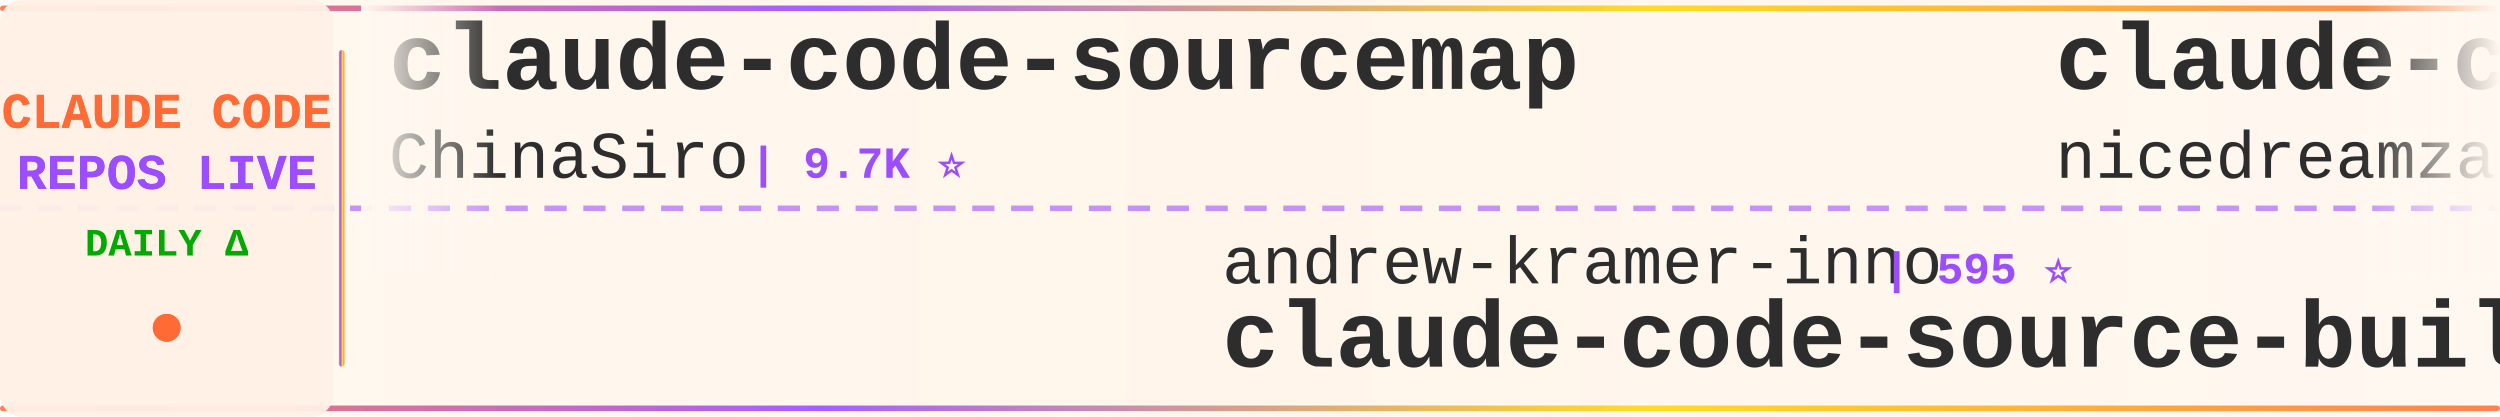
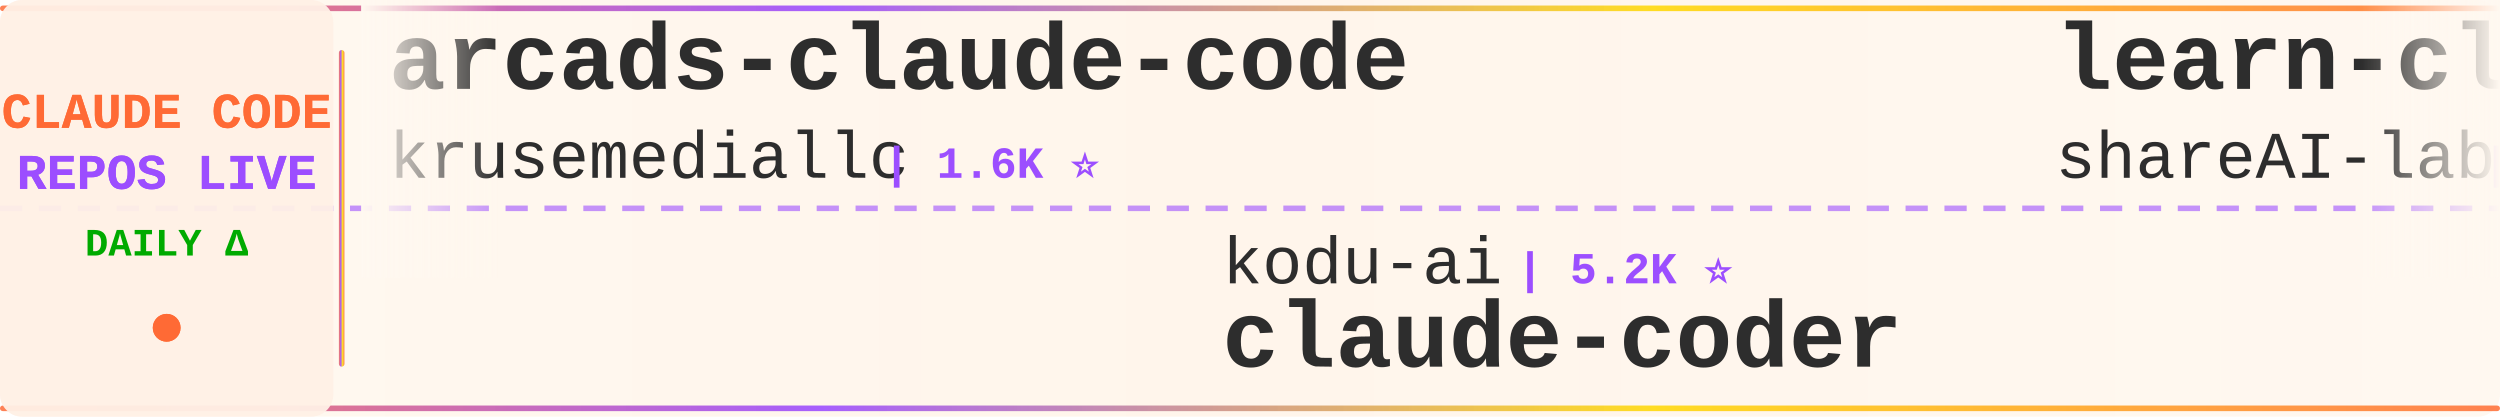
<svg xmlns="http://www.w3.org/2000/svg" width="900" height="150">
  <defs>
    <linearGradient id="tickerBg" x1="0%" y1="0%" x2="100%" y2="0%">
      <stop offset="0%" style="stop-color:#fff8f0;stop-opacity:0.98" />
      <stop offset="50%" style="stop-color:#fff5eb;stop-opacity:1" />
      <stop offset="100%" style="stop-color:#fff8f0;stop-opacity:0.98" />
    </linearGradient>
    <linearGradient id="borderGrad" x1="0%" y1="0%" x2="100%" y2="0%">
      <stop offset="0%" style="stop-color:#FF6B35;stop-opacity:0.85">
        <animate attributeName="stop-opacity" values="0.85;1;0.85" dur="2s" repeatCount="indefinite" />
      </stop>
      <stop offset="33%" style="stop-color:#9C4EFF;stop-opacity:0.9">
        <animate attributeName="stop-opacity" values="0.9;1;0.9" dur="2.2s" repeatCount="indefinite" />
      </stop>
      <stop offset="66%" style="stop-color:#FFD700;stop-opacity:0.85">
        <animate attributeName="stop-opacity" values="0.85;1;0.85" dur="1.8s" repeatCount="indefinite" />
      </stop>
      <stop offset="100%" style="stop-color:#FF6B35;stop-opacity:0.85">
        <animate attributeName="stop-opacity" values="0.85;1;0.85" dur="2s" repeatCount="indefinite" />
      </stop>
    </linearGradient>
    <filter id="textGlow">
      <feGaussianBlur stdDeviation="0.15" result="coloredBlur" />
      <feMerge>
        <feMergeNode in="coloredBlur" />
        <feMergeNode in="SourceGraphic" />
      </feMerge>
    </filter>
    <filter id="metricGlow">
      <feGaussianBlur stdDeviation="0.2" result="coloredBlur" />
      <feMerge>
        <feMergeNode in="coloredBlur" />
        <feMergeNode in="SourceGraphic" />
      </feMerge>
    </filter>
    <linearGradient id="leftFade" x1="0%" y1="0%" x2="100%" y2="0%">
      <stop offset="0%" style="stop-color:#fff8f0;stop-opacity:1" />
      <stop offset="100%" style="stop-color:#fff8f0;stop-opacity:0" />
    </linearGradient>
    <linearGradient id="rightFade" x1="0%" y1="0%" x2="100%" y2="0%">
      <stop offset="0%" style="stop-color:#fff8f0;stop-opacity:0" />
      <stop offset="100%" style="stop-color:#fff8f0;stop-opacity:1" />
    </linearGradient>
  </defs>
  <rect width="900" height="150" fill="url(#tickerBg)" rx="8" />
  <rect x="0" y="2" width="900" height="2" fill="url(#borderGrad)" rx="1" />
  <rect x="0" y="146" width="900" height="2" fill="url(#borderGrad)" rx="1" />
  <line x1="0" y1="75" x2="900" y2="75" stroke="#9C4EFF" stroke-width="2" stroke-dasharray="8 6" opacity="0.6" />
  <rect x="0" y="0" width="120" height="150" fill="#fff0e6" opacity="0.95" rx="8" />
  <text x="60" y="46" font-family="'Courier New', monospace" font-size="18" font-weight="bold" fill="#FF6B35" text-anchor="middle" filter="url(#textGlow)">
    CLAUDE CODE
  </text>
  <text x="60" y="68" font-family="'Courier New', monospace" font-size="18" font-weight="bold" fill="#9C4EFF" text-anchor="middle" filter="url(#textGlow)">
    REPOS LIVE
  </text>
  <text x="60" y="92" font-family="'Courier New', monospace" font-size="14" font-weight="bold" fill="#00aa00" text-anchor="middle">
    DAILY Δ
  </text>
  <circle cx="60" cy="118" r="5" fill="#FF6B35" filter="url(#metricGlow)">
    <animate attributeName="r" values="4;6;4" dur="1.5s" repeatCount="indefinite" />
    <animate attributeName="opacity" values="0.6;1;0.6" dur="1.5s" repeatCount="indefinite" />
  </circle>
  <rect x="122" y="18" width="2" height="114" fill="url(#borderGrad)" rx="1" />
  <clipPath id="tickerClip">
    <rect x="130" y="0" width="770" height="150" />
  </clipPath>
  <g clip-path="url(#tickerClip)">
    <g id="tickerItems">
      <animateTransform attributeName="transform" attributeType="XML" type="translate" from="0 0" to="-3000 0" dur="54s" repeatCount="indefinite" />
      <g transform="translate(0, 0)">
-         <text x="140" y="32" font-family="'Courier New', monospace" font-size="34" font-weight="bold" fill="#2d2d2d">claude-code-sourcemap</text>
-         <text x="140" y="64" font-family="'Courier New', monospace" font-size="24" font-weight="normal" fill="#2d2d2d" opacity="1.0">ChinaSiro</text>
-         <text x="270" y="64" font-family="'Courier New', monospace" font-size="16" font-weight="bold" fill="#9C4EFF"> | 9.7K ⭐</text>
+         <text x="140" y="32" font-family="'Courier New', monospace" font-size="34" font-weight="bold" fill="#2d2d2d">arcads-claude-code</text>
+         <text x="140" y="64" font-family="'Courier New', monospace" font-size="24" font-weight="normal" fill="#2d2d2d" opacity="1.0">krusemediallc</text>
+         <text x="318" y="64" font-family="'Courier New', monospace" font-size="16" font-weight="bold" fill="#9C4EFF"> | 1.6K ⭐</text>
      </g>
      <g transform="translate(300, 0)">
-         <text x="140" y="102" font-family="'Courier New', monospace" font-size="24" font-weight="normal" fill="#2d2d2d" opacity="1.0">andrew-kramer-inno</text>
-         <text x="378" y="102" font-family="'Courier New', monospace" font-size="16" font-weight="bold" fill="#9C4EFF"> | 595 ⭐</text>
-         <text x="140" y="132" font-family="'Courier New', monospace" font-size="34" font-weight="bold" fill="#2d2d2d">claude-code-source-build</text>
+         <text x="140" y="102" font-family="'Courier New', monospace" font-size="24" font-weight="normal" fill="#2d2d2d" opacity="1.0">kodu-ai</text>
+         <text x="246" y="102" font-family="'Courier New', monospace" font-size="16" font-weight="bold" fill="#9C4EFF"> | 5.2K ⭐</text>
+         <text x="140" y="132" font-family="'Courier New', monospace" font-size="34" font-weight="bold" fill="#2d2d2d">claude-coder</text>
      </g>
      <g transform="translate(600, 0)">
-         <text x="140" y="32" font-family="'Courier New', monospace" font-size="34" font-weight="bold" fill="#2d2d2d">claude-code-local</text>
-         <text x="140" y="64" font-family="'Courier New', monospace" font-size="24" font-weight="normal" fill="#2d2d2d" opacity="1.0">nicedreamzapp</text>
-         <text x="318" y="64" font-family="'Courier New', monospace" font-size="16" font-weight="bold" fill="#9C4EFF"> | 3.3K ⭐ +2</text>
+         <text x="140" y="32" font-family="'Courier New', monospace" font-size="34" font-weight="bold" fill="#2d2d2d">learn-claude-code</text>
+         <text x="140" y="64" font-family="'Courier New', monospace" font-size="24" font-weight="normal" fill="#2d2d2d" opacity="1.0">shareAI-lab</text>
+         <text x="294" y="64" font-family="'Courier New', monospace" font-size="16" font-weight="bold" fill="#9C4EFF"> | 77.9K ⭐ +22</text>
      </g>
      <g transform="translate(900, 0)">
        <text x="140" y="102" font-family="'Courier New', monospace" font-size="24" font-weight="normal" fill="#2d2d2d" opacity="1.0">ponponon</text>
        <text x="258" y="102" font-family="'Courier New', monospace" font-size="16" font-weight="bold" fill="#9C4EFF"> | 2.3K ⭐</text>
        <text x="140" y="132" font-family="'Courier New', monospace" font-size="34" font-weight="bold" fill="#2d2d2d">claude_code_src</text>
      </g>
      <g transform="translate(1200, 0)">
-         <text x="140" y="32" font-family="'Courier New', monospace" font-size="34" font-weight="bold" fill="#2d2d2d">claude-code-my-workflow</text>
-         <text x="140" y="64" font-family="'Courier New', monospace" font-size="24" font-weight="normal" fill="#2d2d2d" opacity="1.0">pedrohcgs</text>
-         <text x="270" y="64" font-family="'Courier New', monospace" font-size="16" font-weight="bold" fill="#9C4EFF"> | 1.6K ⭐ +1</text>
+         <text x="140" y="32" font-family="'Courier New', monospace" font-size="34" font-weight="bold" fill="#2d2d2d">Claude-Code-Source-Study</text>
+         <text x="140" y="64" font-family="'Courier New', monospace" font-size="24" font-weight="normal" fill="#2d2d2d" opacity="1.0">luyao618</text>
+         <text x="258" y="64" font-family="'Courier New', monospace" font-size="16" font-weight="bold" fill="#9C4EFF"> | 1.7K ⭐</text>
      </g>
      <g transform="translate(1500, 0)">
-         <text x="140" y="102" font-family="'Courier New', monospace" font-size="24" font-weight="normal" fill="#2d2d2d" opacity="1.0">OneRedOak</text>
-         <text x="270" y="102" font-family="'Courier New', monospace" font-size="16" font-weight="bold" fill="#9C4EFF"> | 3.9K ⭐ +2</text>
-         <text x="140" y="132" font-family="'Courier New', monospace" font-size="34" font-weight="bold" fill="#2d2d2d">claude-code-workflows</text>
+         <text x="140" y="102" font-family="'Courier New', monospace" font-size="24" font-weight="normal" fill="#2d2d2d" opacity="1.0">anthropics</text>
+         <text x="282" y="102" font-family="'Courier New', monospace" font-size="16" font-weight="bold" fill="#9C4EFF"> | 995 ⭐</text>
+         <text x="140" y="132" font-family="'Courier New', monospace" font-size="34" font-weight="bold" fill="#2d2d2d">claude-code-base-action</text>
      </g>
      <g transform="translate(1800, 0)">
-         <text x="140" y="32" font-family="'Courier New', monospace" font-size="34" font-weight="bold" fill="#2d2d2d">Claude-code</text>
-         <text x="140" y="64" font-family="'Courier New', monospace" font-size="24" font-weight="normal" fill="#2d2d2d" opacity="1.0">zstmfhy</text>
-         <text x="246" y="64" font-family="'Courier New', monospace" font-size="16" font-weight="bold" fill="#9C4EFF"> | 189 ⭐</text>
+         <text x="140" y="32" font-family="'Courier New', monospace" font-size="34" font-weight="bold" fill="#2d2d2d">awesome-claude-code</text>
+         <text x="140" y="64" font-family="'Courier New', monospace" font-size="24" font-weight="normal" fill="#2d2d2d" opacity="1.0">jqueryscript</text>
+         <text x="306" y="64" font-family="'Courier New', monospace" font-size="16" font-weight="bold" fill="#9C4EFF"> | 522 ⭐</text>
      </g>
      <g transform="translate(2100, 0)">
-         <text x="140" y="102" font-family="'Courier New', monospace" font-size="24" font-weight="normal" fill="#2d2d2d" opacity="1.0">lorryjovens-hub</text>
-         <text x="342" y="102" font-family="'Courier New', monospace" font-size="16" font-weight="bold" fill="#9C4EFF"> | 1.7K ⭐</text>
-         <text x="140" y="132" font-family="'Courier New', monospace" font-size="34" font-weight="bold" fill="#2d2d2d">claude-code-rust</text>
+         <text x="140" y="102" font-family="'Courier New', monospace" font-size="24" font-weight="normal" fill="#2d2d2d" opacity="1.0">liuup</text>
+         <text x="222" y="102" font-family="'Courier New', monospace" font-size="16" font-weight="bold" fill="#9C4EFF"> | 4.0K ⭐ +1</text>
+         <text x="140" y="132" font-family="'Courier New', monospace" font-size="34" font-weight="bold" fill="#2d2d2d">claude-code-analysis</text>
      </g>
      <g transform="translate(2400, 0)">
-         <text x="140" y="32" font-family="'Courier New', monospace" font-size="34" font-weight="bold" fill="#2d2d2d">claude-code-security-rev...</text>
-         <text x="140" y="64" font-family="'Courier New', monospace" font-size="24" font-weight="normal" fill="#2d2d2d" opacity="1.0">anthropics</text>
-         <text x="282" y="64" font-family="'Courier New', monospace" font-size="16" font-weight="bold" fill="#9C4EFF"> | 6.3K ⭐ +1</text>
-       </g>
-       <g transform="translate(2700, 0)">
-         <text x="140" y="102" font-family="'Courier New', monospace" font-size="24" font-weight="normal" fill="#2d2d2d" opacity="1.0">affaan-m</text>
-         <text x="258" y="102" font-family="'Courier New', monospace" font-size="16" font-weight="bold" fill="#9C4EFF"> | 270.7K ⭐ +135</text>
-         <text x="140" y="132" font-family="'Courier New', monospace" font-size="34" font-weight="bold" fill="#2d2d2d">ECC</text>
-       </g>
-       <g transform="translate(3000, 0)">
-         <text x="140" y="32" font-family="'Courier New', monospace" font-size="34" font-weight="bold" fill="#2d2d2d">claude-code-sourcemap</text>
-         <text x="140" y="64" font-family="'Courier New', monospace" font-size="24" font-weight="normal" fill="#2d2d2d" opacity="1.0">ChinaSiro</text>
-         <text x="270" y="64" font-family="'Courier New', monospace" font-size="16" font-weight="bold" fill="#9C4EFF"> | 9.7K ⭐</text>
-       </g>
-       <g transform="translate(3300, 0)">
-         <text x="140" y="102" font-family="'Courier New', monospace" font-size="24" font-weight="normal" fill="#2d2d2d" opacity="1.0">andrew-kramer-inno</text>
-         <text x="378" y="102" font-family="'Courier New', monospace" font-size="16" font-weight="bold" fill="#9C4EFF"> | 595 ⭐</text>
-         <text x="140" y="132" font-family="'Courier New', monospace" font-size="34" font-weight="bold" fill="#2d2d2d">claude-code-source-build</text>
-       </g>
-       <g transform="translate(3600, 0)">
        <text x="140" y="32" font-family="'Courier New', monospace" font-size="34" font-weight="bold" fill="#2d2d2d">claude-code-local</text>
        <text x="140" y="64" font-family="'Courier New', monospace" font-size="24" font-weight="normal" fill="#2d2d2d" opacity="1.0">nicedreamzapp</text>
        <text x="318" y="64" font-family="'Courier New', monospace" font-size="16" font-weight="bold" fill="#9C4EFF"> | 3.3K ⭐ +2</text>
+       </g>
+       <g transform="translate(2700, 0)">
+         <text x="140" y="102" font-family="'Courier New', monospace" font-size="24" font-weight="normal" fill="#2d2d2d" opacity="1.0">sugyan</text>
+         <text x="234" y="102" font-family="'Courier New', monospace" font-size="16" font-weight="bold" fill="#9C4EFF"> | 1.1K ⭐</text>
+         <text x="140" y="132" font-family="'Courier New', monospace" font-size="34" font-weight="bold" fill="#2d2d2d">claude-code-webui</text>
+       </g>
+       <g transform="translate(3000, 0)">
+         <text x="140" y="32" font-family="'Courier New', monospace" font-size="34" font-weight="bold" fill="#2d2d2d">arcads-claude-code</text>
+         <text x="140" y="64" font-family="'Courier New', monospace" font-size="24" font-weight="normal" fill="#2d2d2d" opacity="1.0">krusemediallc</text>
+         <text x="318" y="64" font-family="'Courier New', monospace" font-size="16" font-weight="bold" fill="#9C4EFF"> | 1.6K ⭐</text>
+       </g>
+       <g transform="translate(3300, 0)">
+         <text x="140" y="102" font-family="'Courier New', monospace" font-size="24" font-weight="normal" fill="#2d2d2d" opacity="1.0">kodu-ai</text>
+         <text x="246" y="102" font-family="'Courier New', monospace" font-size="16" font-weight="bold" fill="#9C4EFF"> | 5.2K ⭐</text>
+         <text x="140" y="132" font-family="'Courier New', monospace" font-size="34" font-weight="bold" fill="#2d2d2d">claude-coder</text>
+       </g>
+       <g transform="translate(3600, 0)">
+         <text x="140" y="32" font-family="'Courier New', monospace" font-size="34" font-weight="bold" fill="#2d2d2d">learn-claude-code</text>
+         <text x="140" y="64" font-family="'Courier New', monospace" font-size="24" font-weight="normal" fill="#2d2d2d" opacity="1.0">shareAI-lab</text>
+         <text x="294" y="64" font-family="'Courier New', monospace" font-size="16" font-weight="bold" fill="#9C4EFF"> | 77.9K ⭐ +22</text>
      </g>
      <g transform="translate(3900, 0)">
        <text x="140" y="102" font-family="'Courier New', monospace" font-size="24" font-weight="normal" fill="#2d2d2d" opacity="1.0">ponponon</text>
        <text x="258" y="102" font-family="'Courier New', monospace" font-size="16" font-weight="bold" fill="#9C4EFF"> | 2.3K ⭐</text>
        <text x="140" y="132" font-family="'Courier New', monospace" font-size="34" font-weight="bold" fill="#2d2d2d">claude_code_src</text>
      </g>
    </g>
  </g>
  <rect x="130" y="0" width="50" height="100" fill="url(#leftFade)" />
  <rect x="850" y="0" width="50" height="100" fill="url(#rightFade)" />
</svg>
